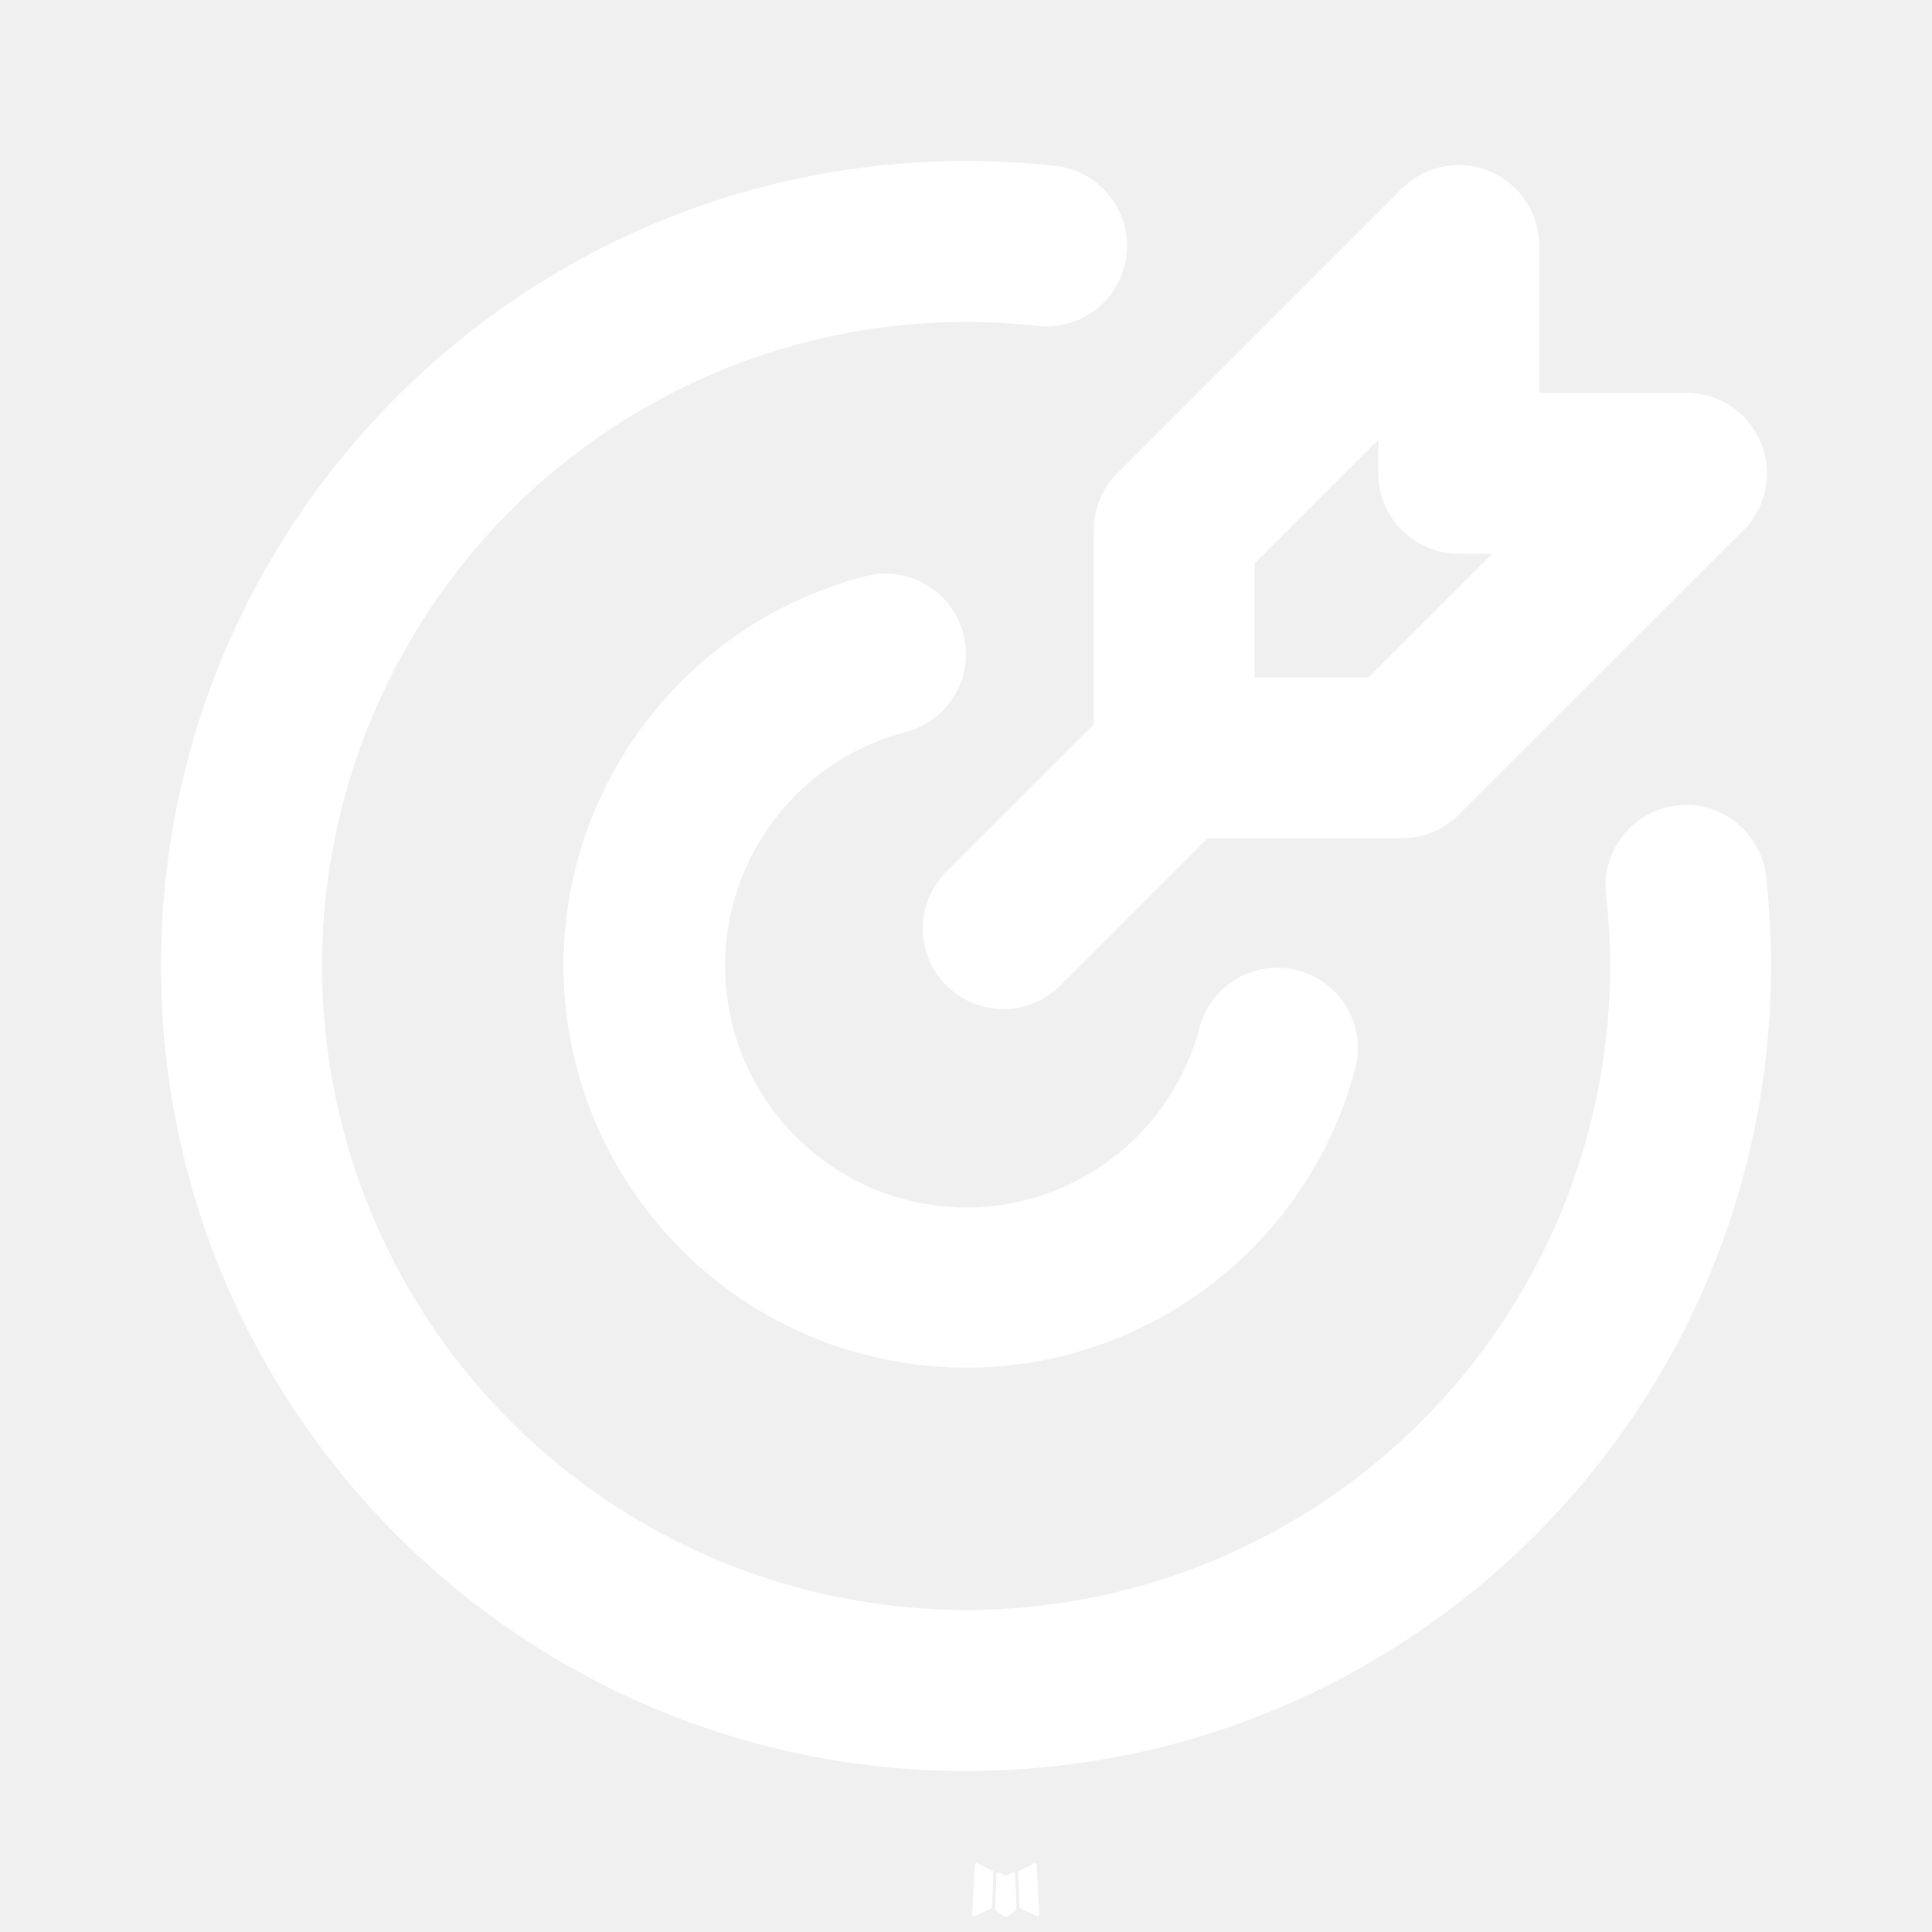
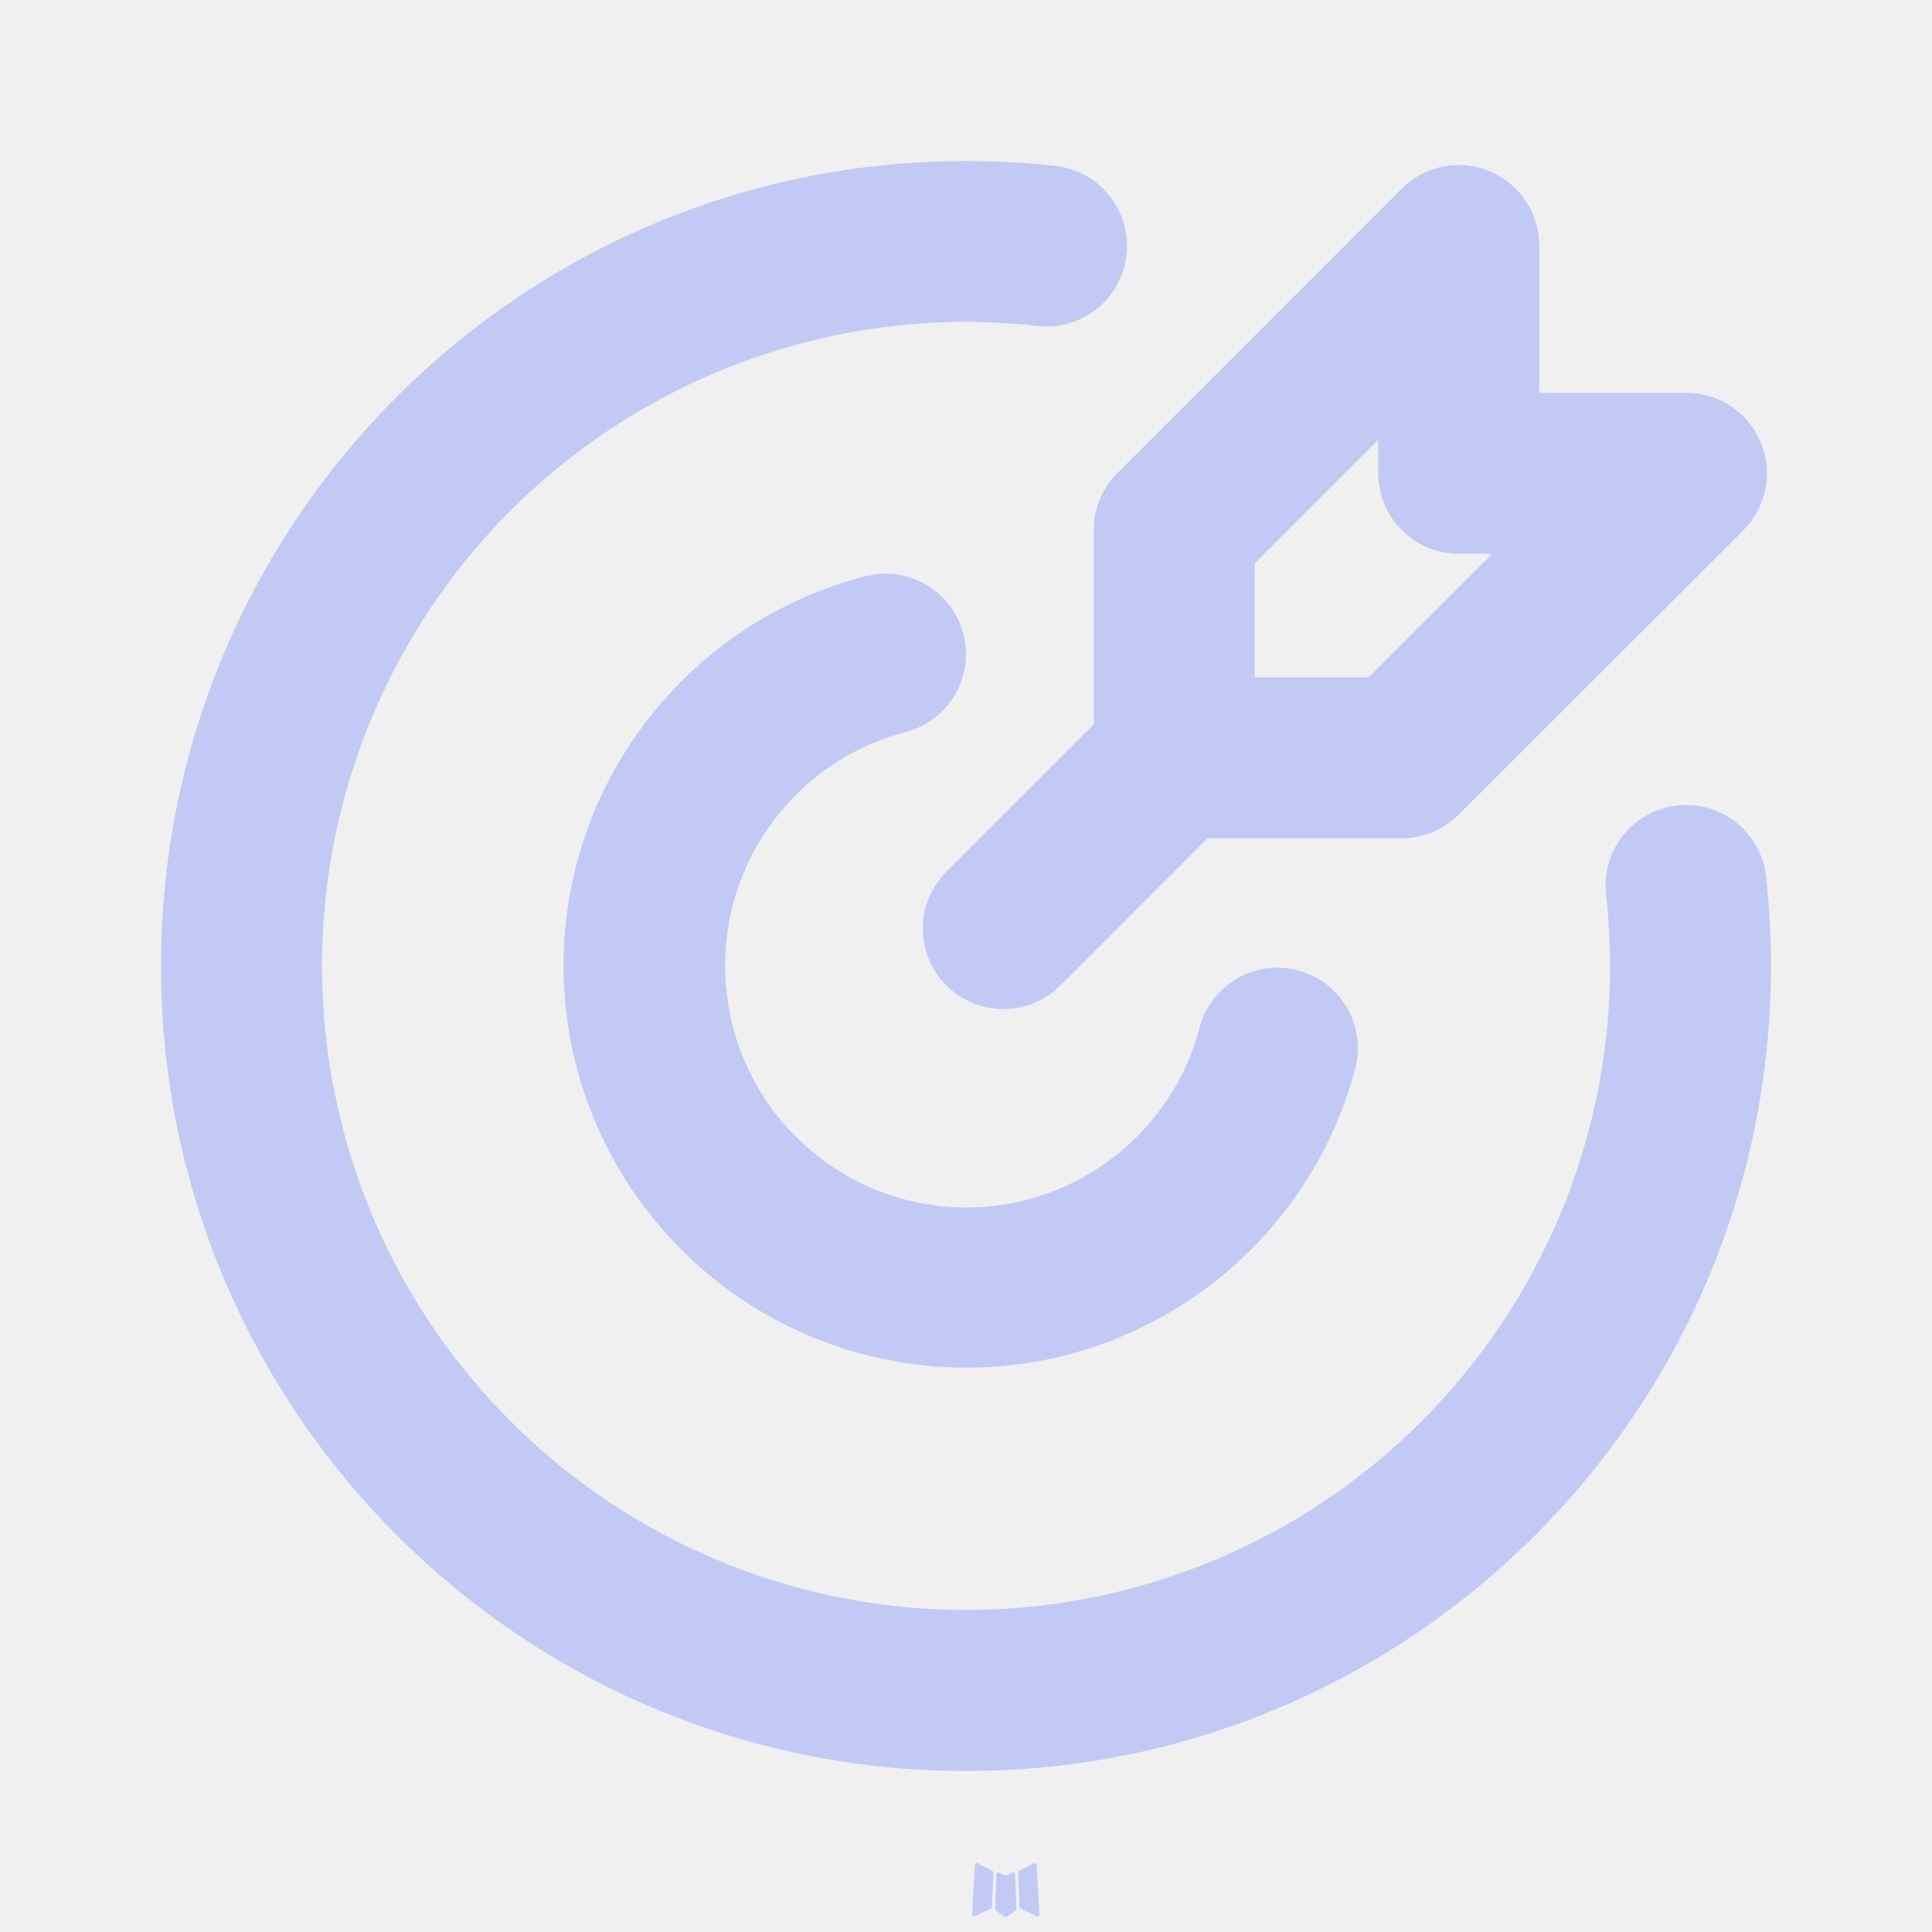
<svg xmlns="http://www.w3.org/2000/svg" width="24" height="24" viewBox="0 0 24 24">
-   <g fill="#fff">
+   <g fill="#c1caf5">
    <path d="m12.593 23.258l-.011.002l-.071.035l-.02.004l-.014-.004l-.071-.035q-.016-.005-.024.005l-.004.01l-.017.428l.005.02l.01.013l.104.074l.015.004l.012-.004l.104-.074l.012-.016l.004-.017l-.017-.427q-.004-.016-.017-.018m.265-.113l-.013.002l-.185.093l-.01.01l-.003.011l.018.43l.005.012l.008.007l.201.093q.019.005.029-.008l.004-.014l-.034-.614q-.005-.018-.02-.022m-.715.002a.02.02 0 0 0-.027.006l-.006.014l-.034.614q.001.018.017.024l.015-.002l.201-.093l.01-.008l.004-.011l.017-.43l-.003-.012l-.01-.01z" />
-     <path fill="#fff" d="M12 2q.563 0 1.11.061a1 1 0 0 1-.22 1.988a8 8 0 1 0 7.061 7.061a1 1 0 1 1 1.988-.22q.06.547.061 1.11c0 5.523-4.477 10-10 10S2 17.523 2 12S6.477 2 12 2m-.032 5.877a1 1 0 0 1-.719 1.217A3.002 3.002 0 0 0 12 15a3 3 0 0 0 2.906-2.25a1 1 0 0 1 1.936.5A5.002 5.002 0 0 1 7 12a5 5 0 0 1 3.75-4.842a1 1 0 0 1 1.218.719m6.536-5.75a1 1 0 0 1 .617.923v1.83h1.829a1 1 0 0 1 .707 1.707L18.12 10.12a1 1 0 0 1-.707.293H15l-1.828 1.829a1 1 0 0 1-1.415-1.415L13.586 9V6.586a1 1 0 0 1 .293-.707l3.535-3.536a1 1 0 0 1 1.09-.217m-1.383 3.337L15.586 7v1.414H17l1.536-1.535h-.415a1 1 0 0 1-1-1z" />
+     <path fill="#c1caf5" d="M12 2q.563 0 1.11.061a1 1 0 0 1-.22 1.988a8 8 0 1 0 7.061 7.061a1 1 0 1 1 1.988-.22q.06.547.061 1.11c0 5.523-4.477 10-10 10S2 17.523 2 12S6.477 2 12 2m-.032 5.877a1 1 0 0 1-.719 1.217A3.002 3.002 0 0 0 12 15a3 3 0 0 0 2.906-2.25a1 1 0 0 1 1.936.5A5.002 5.002 0 0 1 7 12a5 5 0 0 1 3.75-4.842a1 1 0 0 1 1.218.719m6.536-5.75a1 1 0 0 1 .617.923v1.83h1.829a1 1 0 0 1 .707 1.707L18.12 10.12a1 1 0 0 1-.707.293H15l-1.828 1.829a1 1 0 0 1-1.415-1.415L13.586 9V6.586a1 1 0 0 1 .293-.707l3.535-3.536a1 1 0 0 1 1.09-.217m-1.383 3.337L15.586 7v1.414H17l1.536-1.535h-.415a1 1 0 0 1-1-1z" />
  </g>
</svg>
